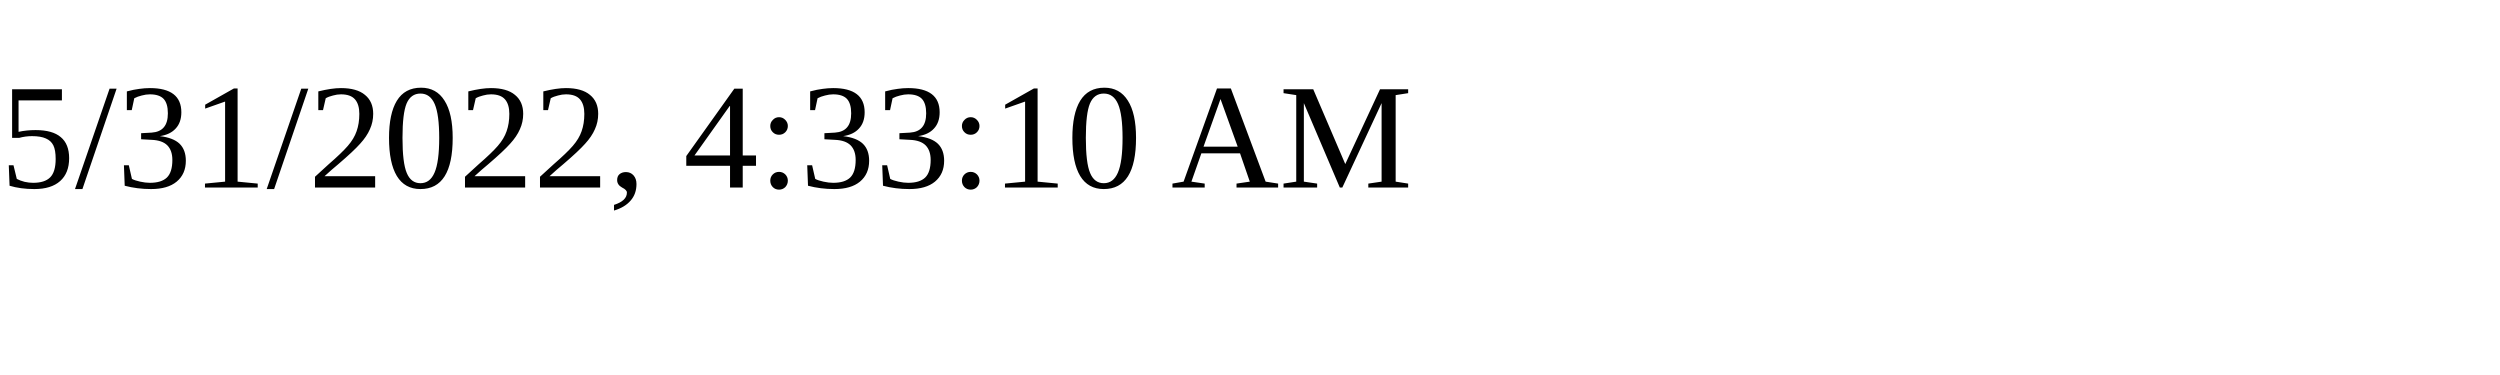
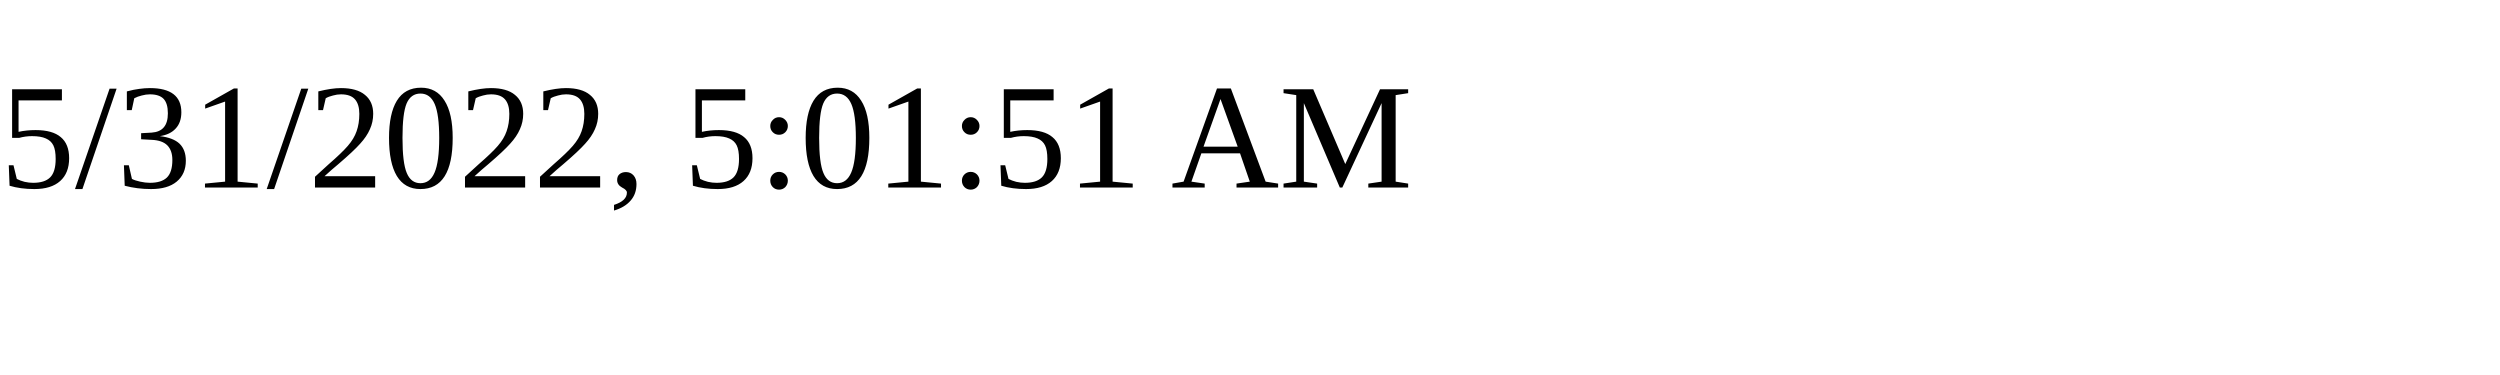
<svg xmlns="http://www.w3.org/2000/svg" height="30" width="200">
-   <text x="0" y="15">5/31/2022, 4:33:10 AM</text>
+   <text x="0" y="15">5/31/2022, 5:01:51 AM</text>
</svg>
